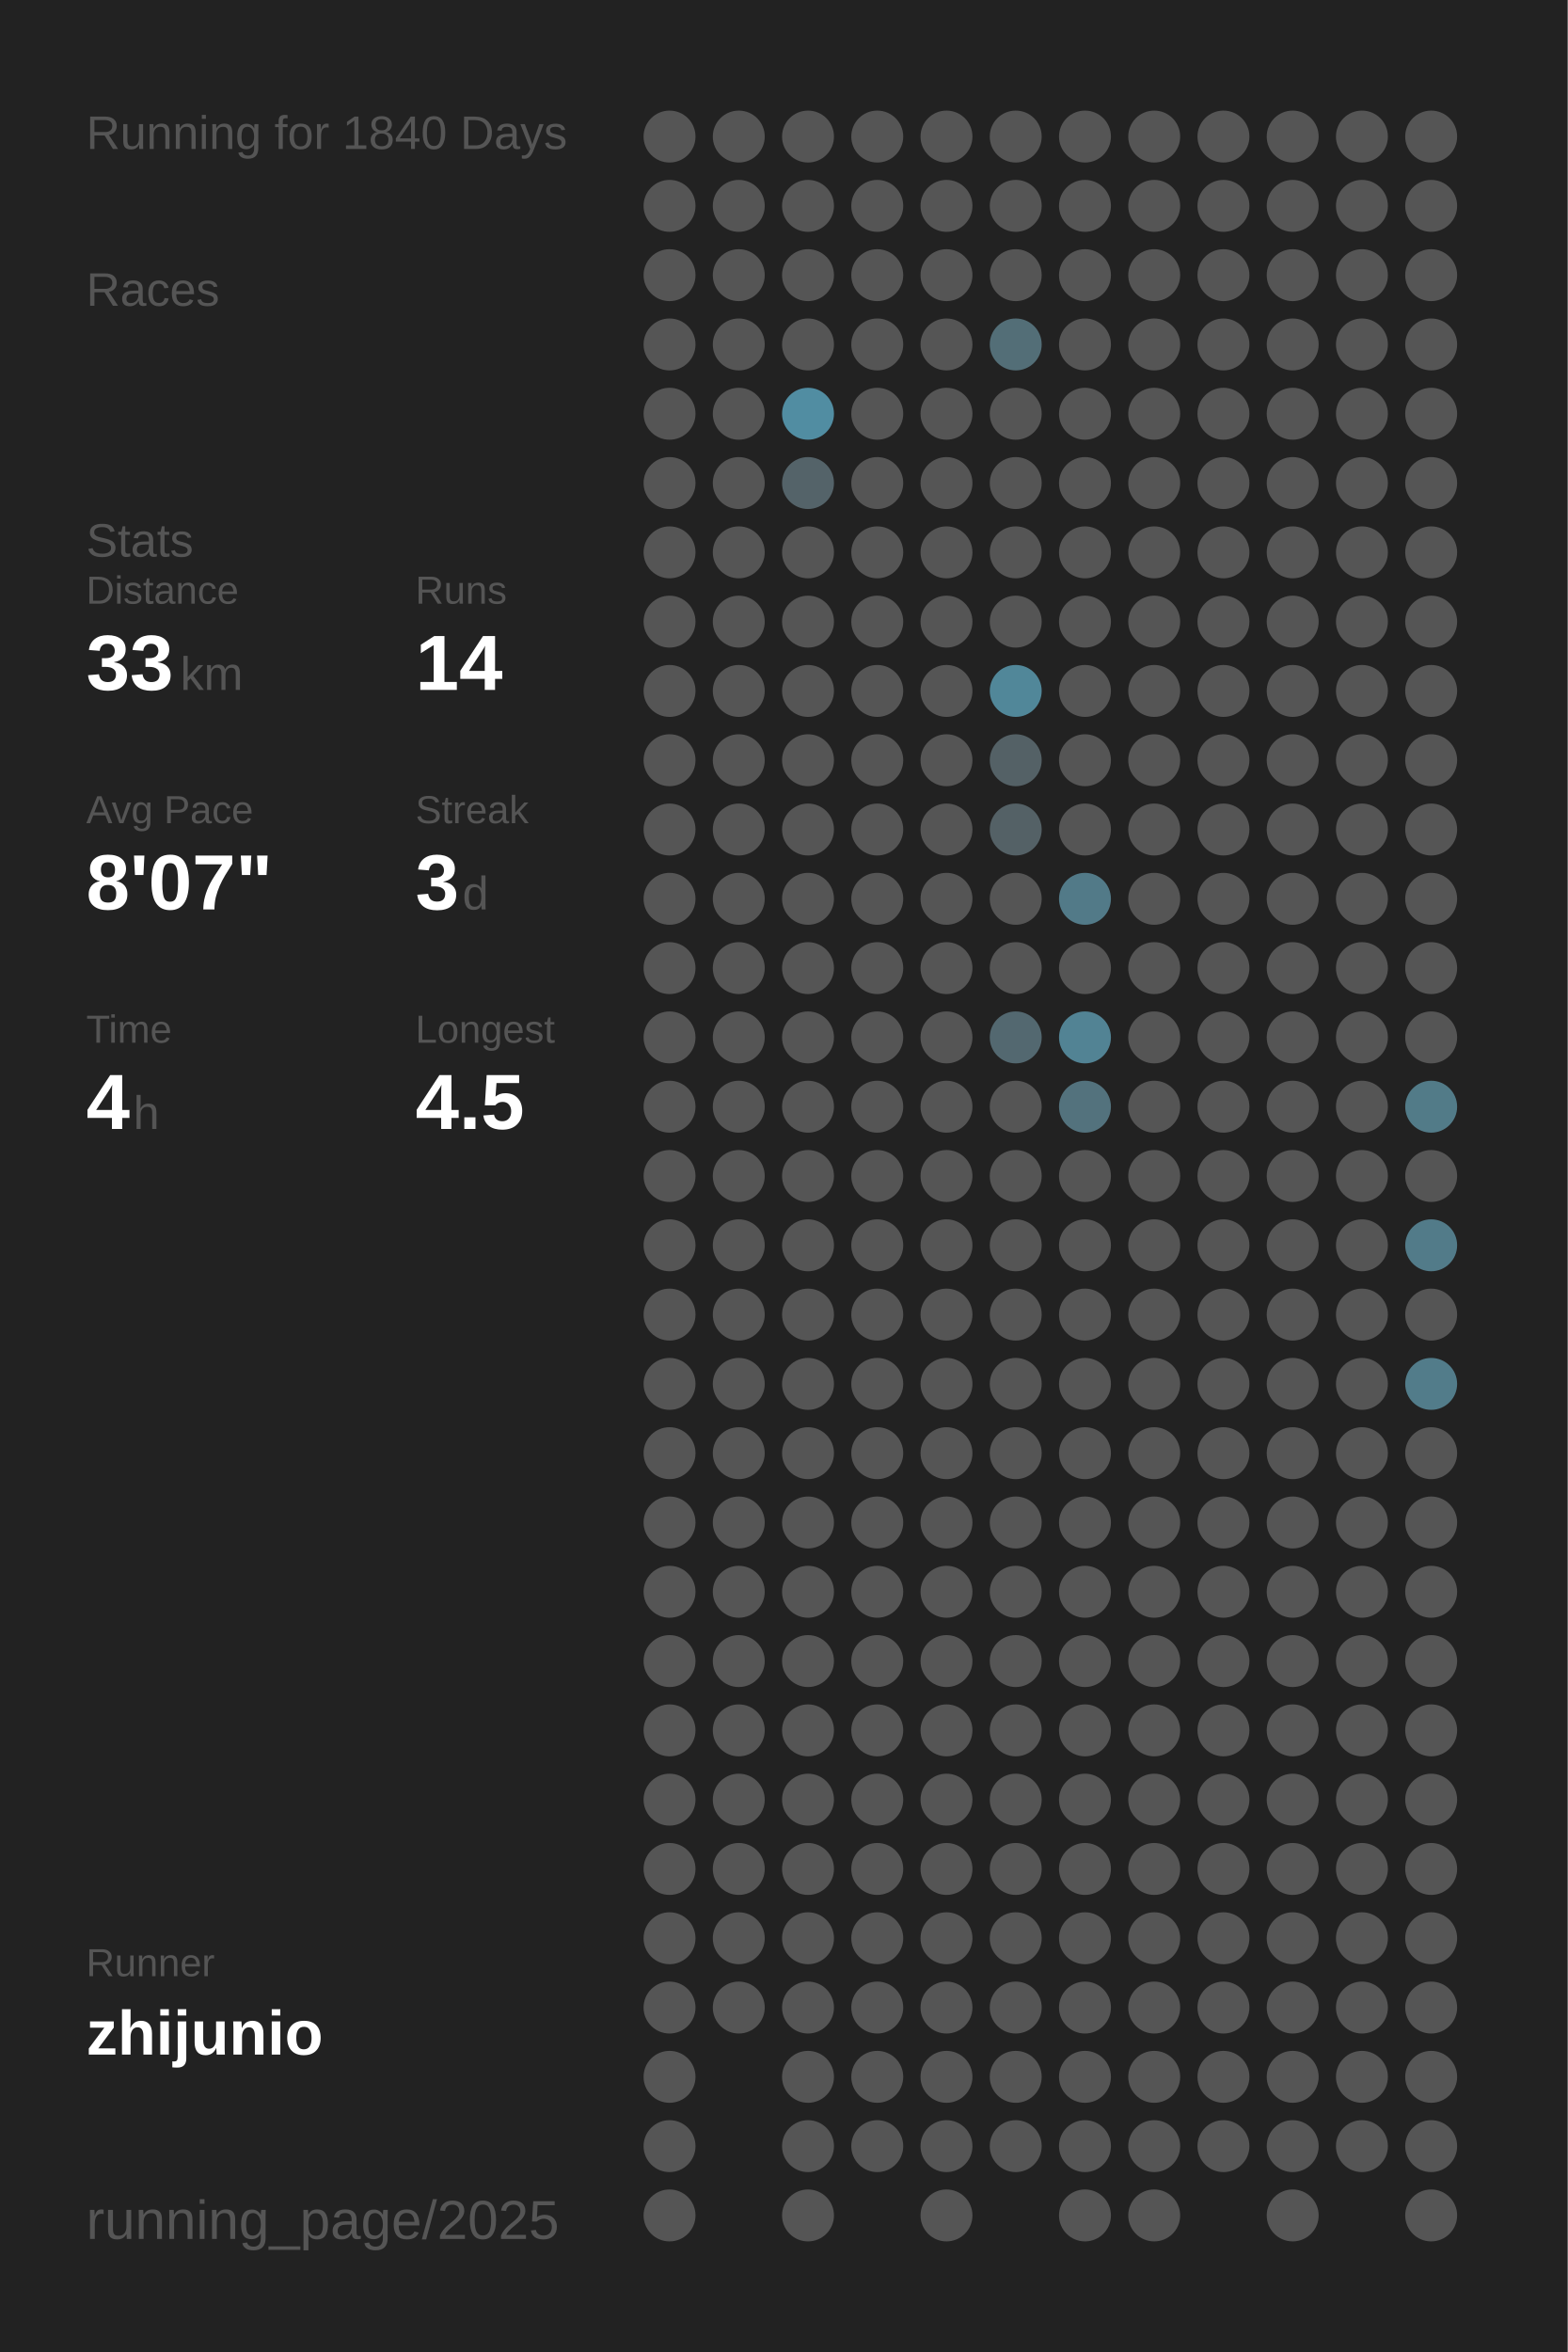
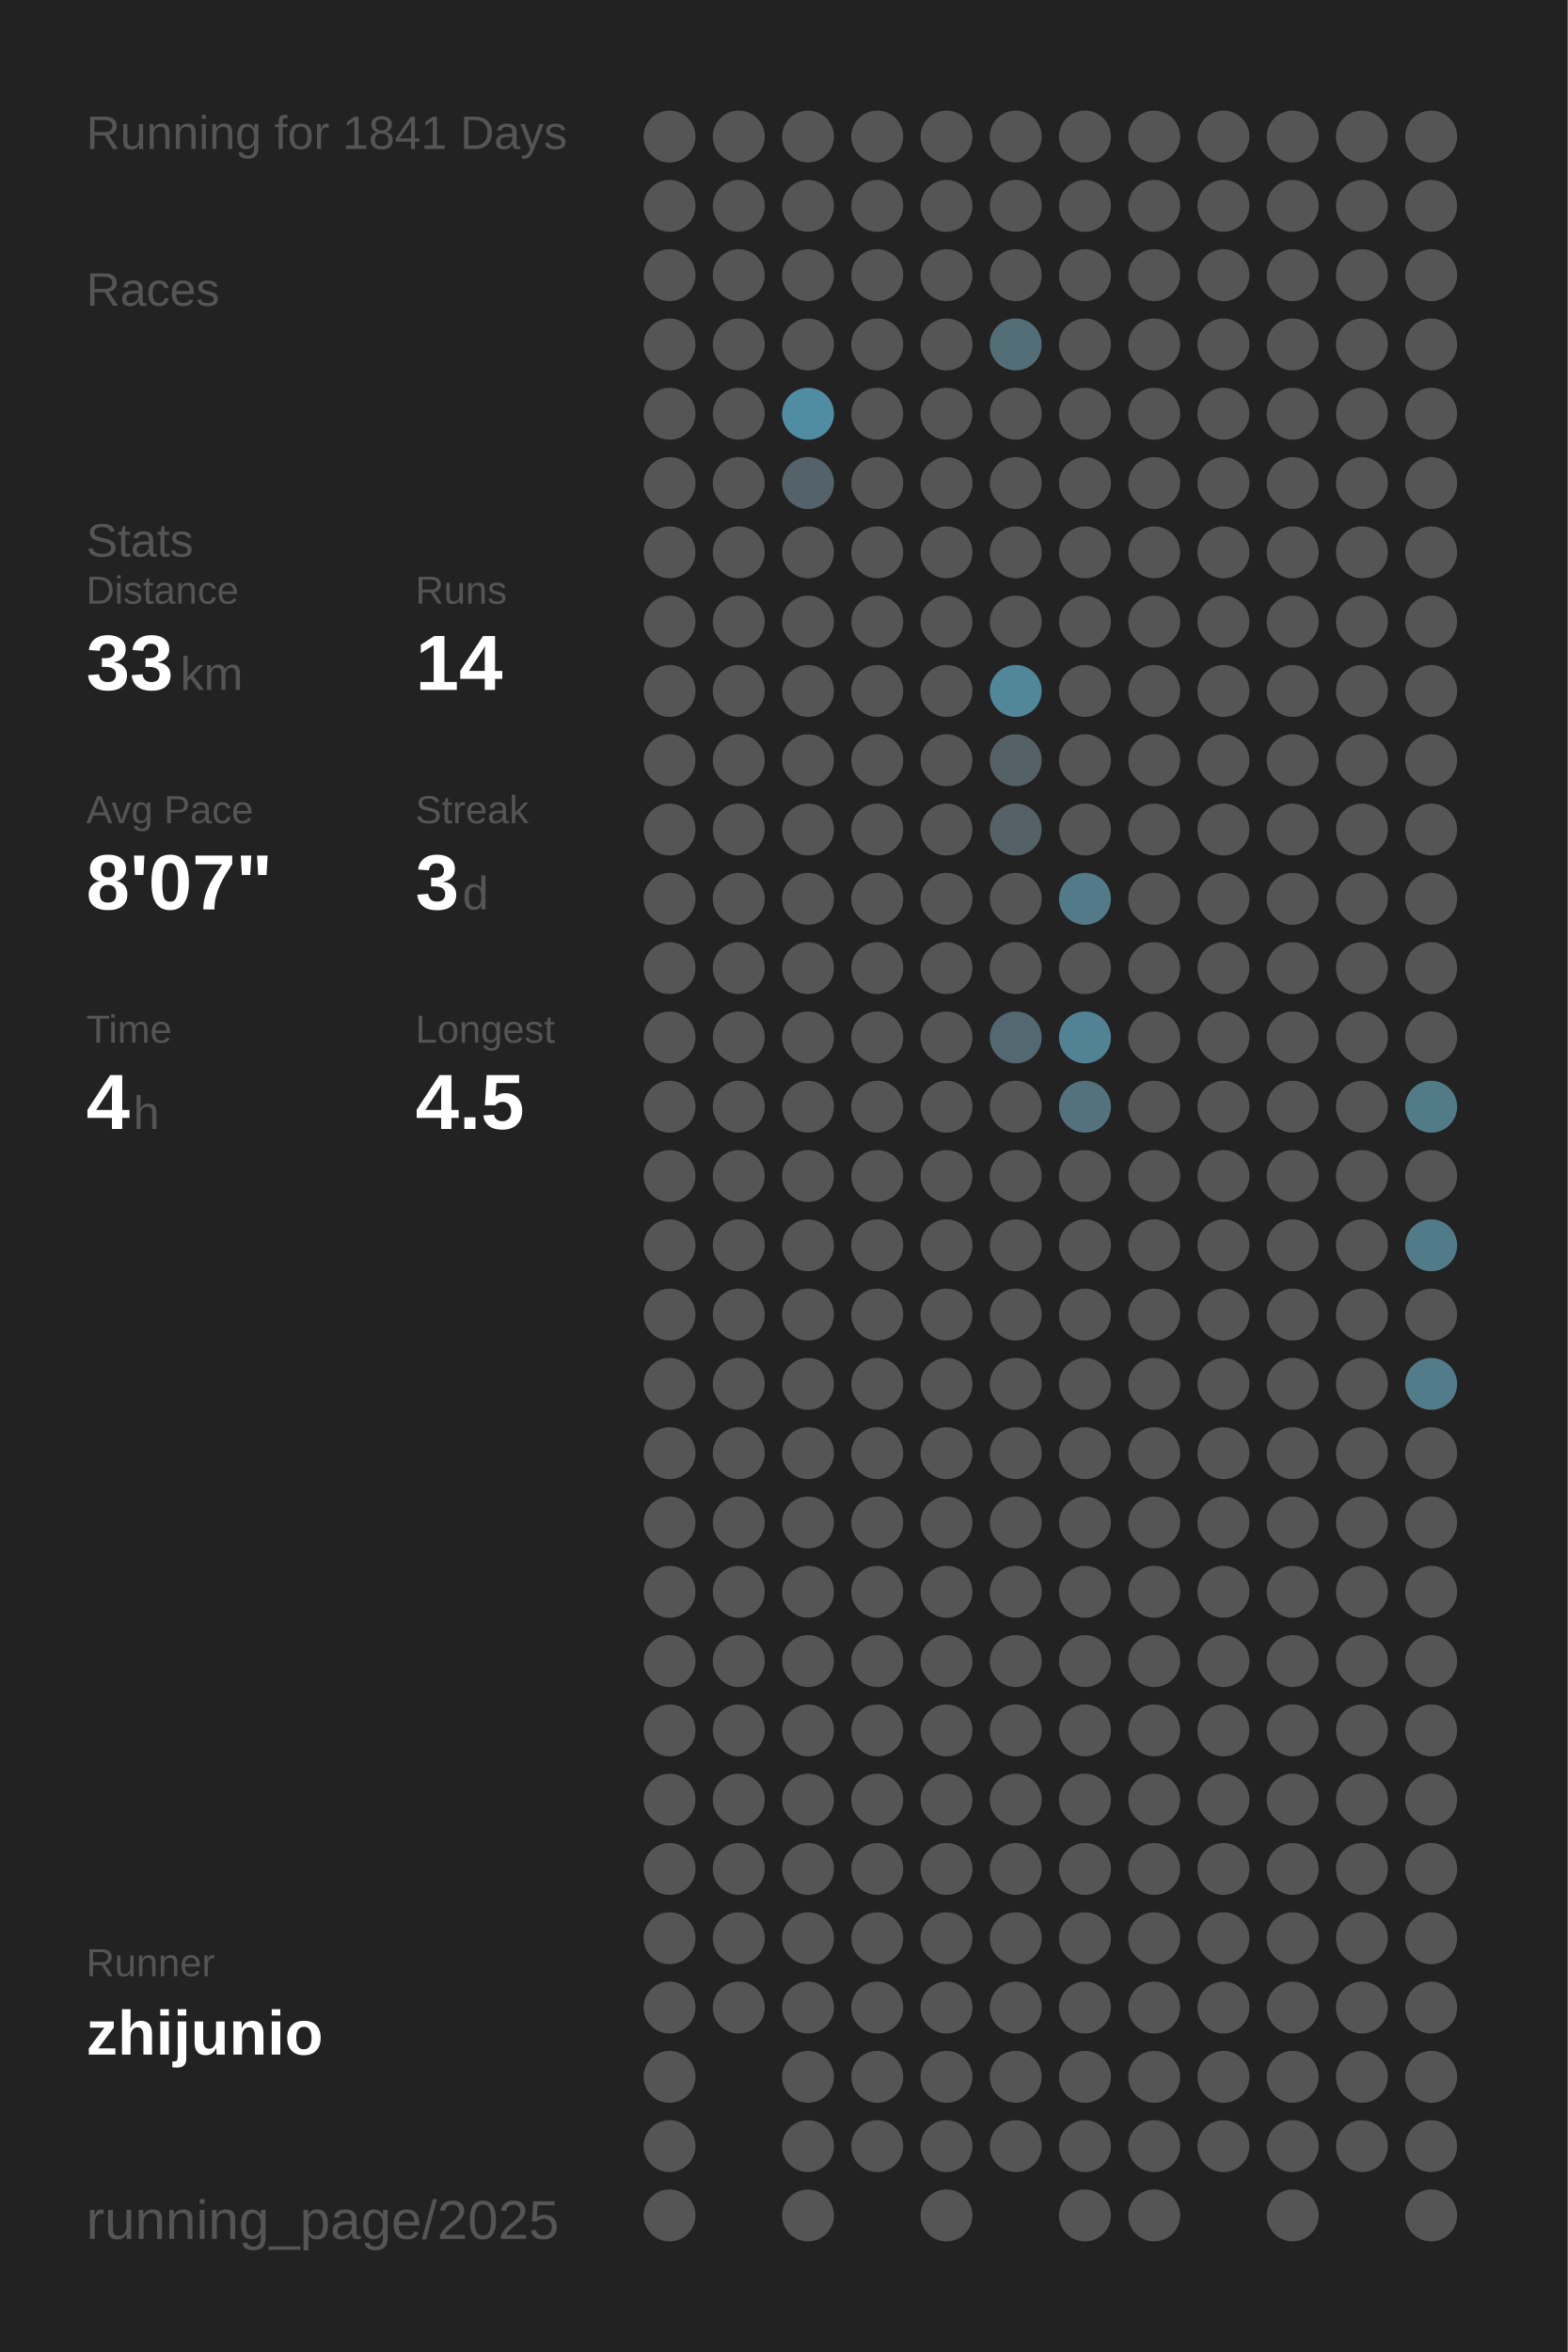
<svg xmlns="http://www.w3.org/2000/svg" baseProfile="full" height="300mm" version="1.1" viewBox="0,0,200,300" width="200mm">
  <defs />
  <rect fill="#222222" height="300" width="200" x="0" y="0" />
-   <text fill="#555555" style="font-size:6px; font-family:Arial;" x="11" y="19">Running for 1840 Days</text>
+   <text fill="#555555" style="font-size:6px; font-family:Arial;" x="11" y="19">Running for 1841 Days</text>
  <text fill="#555555" style="font-size:6px; font-family:Arial;" x="11" y="39">Races</text>
  <text fill="#555555" style="font-size:6px; font-family:Arial;" x="11" y="71">Stats</text>
  <text fill="#555555" style="font-size:5px; font-family:Arial;" x="11" y="77">Distance</text>
  <text fill="#FFFFFF" style="font-size:10px; font-family:Arial; font-weight:bold;" x="11" y="88">33</text>
  <text fill="#555555" style="font-size:6px; font-family:Arial;" x="23" y="88">km</text>
  <text fill="#555555" style="font-size:5px; font-family:Arial;" x="53" y="77">Runs</text>
  <text fill="#FFFFFF" style="font-size:10px; font-family:Arial; font-weight:bold;" x="53" y="88">14</text>
  <text fill="#555555" style="font-size:5px; font-family:Arial;" x="11" y="105">Avg Pace</text>
  <text fill="#FFFFFF" style="font-size:10px; font-family:Arial; font-weight:bold;" x="11" y="116">8'07"</text>
  <text fill="#555555" style="font-size:5px; font-family:Arial;" x="53" y="105">Streak</text>
  <text fill="#FFFFFF" style="font-size:10px; font-family:Arial; font-weight:bold;" x="53" y="116">3</text>
  <text fill="#555555" style="font-size:6px; font-family:Arial;" x="59" y="116">d</text>
  <text fill="#555555" style="font-size:5px; font-family:Arial;" x="11" y="133">Time</text>
  <text fill="#FFFFFF" style="font-size:10px; font-family:Arial; font-weight:bold;" x="11" y="144">4</text>
  <text fill="#555555" style="font-size:6px; font-family:Arial;" x="17" y="144">h</text>
  <text fill="#555555" style="font-size:5px; font-family:Arial;" x="53" y="133">Longest</text>
  <text fill="#FFFFFF" style="font-size:10px; font-family:Arial; font-weight:bold;" x="53" y="144">4.5</text>
  <text fill="#555555" style="font-size:5px; font-family:Arial;" x="11" y="252.065">Runner</text>
  <text fill="#FFFFFF" style="font-size:8px; font-family:Arial; font-weight:bold;" x="11" y="262.065">zhijunio</text>
  <text fill="#555555" style="font-size:7px; font-family:Arial;" x="11" y="285.581">running_page/2025</text>
  <circle cx="85.417" cy="17.419" fill="#555555" r="3.312" />
  <circle cx="85.417" cy="26.258" fill="#555555" r="3.312" />
  <circle cx="85.417" cy="35.097" fill="#555555" r="3.312" />
  <circle cx="85.417" cy="43.935" fill="#555555" r="3.312" />
  <circle cx="85.417" cy="52.774" fill="#555555" r="3.312" />
  <circle cx="85.417" cy="61.613" fill="#555555" r="3.312" />
  <circle cx="85.417" cy="70.452" fill="#555555" r="3.312" />
  <circle cx="85.417" cy="79.29" fill="#555555" r="3.312" />
  <circle cx="85.417" cy="88.129" fill="#555555" r="3.312" />
  <circle cx="85.417" cy="96.968" fill="#555555" r="3.312" />
  <circle cx="85.417" cy="105.806" fill="#555555" r="3.312" />
  <circle cx="85.417" cy="114.645" fill="#555555" r="3.312" />
  <circle cx="85.417" cy="123.484" fill="#555555" r="3.312" />
  <circle cx="85.417" cy="132.323" fill="#555555" r="3.312" />
  <circle cx="85.417" cy="141.161" fill="#555555" r="3.312" />
  <circle cx="85.417" cy="150" fill="#555555" r="3.312" />
  <circle cx="85.417" cy="158.839" fill="#555555" r="3.312" />
  <circle cx="85.417" cy="167.677" fill="#555555" r="3.312" />
  <circle cx="85.417" cy="176.516" fill="#555555" r="3.312" />
  <circle cx="85.417" cy="185.355" fill="#555555" r="3.312" />
  <circle cx="85.417" cy="194.194" fill="#555555" r="3.312" />
  <circle cx="85.417" cy="203.032" fill="#555555" r="3.312" />
  <circle cx="85.417" cy="211.871" fill="#555555" r="3.312" />
  <circle cx="85.417" cy="220.71" fill="#555555" r="3.312" />
  <circle cx="85.417" cy="229.548" fill="#555555" r="3.312" />
  <circle cx="85.417" cy="238.387" fill="#555555" r="3.312" />
  <circle cx="85.417" cy="247.226" fill="#555555" r="3.312" />
  <circle cx="85.417" cy="256.065" fill="#555555" r="3.312" />
  <circle cx="85.417" cy="264.903" fill="#555555" r="3.312" />
  <circle cx="85.417" cy="273.742" fill="#555555" r="3.312" />
  <circle cx="85.417" cy="282.581" fill="#555555" r="3.312" />
  <circle cx="94.25" cy="17.419" fill="#555555" r="3.312" />
  <circle cx="94.25" cy="26.258" fill="#555555" r="3.312" />
  <circle cx="94.25" cy="35.097" fill="#555555" r="3.312" />
  <circle cx="94.25" cy="43.935" fill="#555555" r="3.312" />
  <circle cx="94.25" cy="52.774" fill="#555555" r="3.312" />
  <circle cx="94.25" cy="61.613" fill="#555555" r="3.312" />
  <circle cx="94.25" cy="70.452" fill="#555555" r="3.312" />
  <circle cx="94.25" cy="79.29" fill="#555555" r="3.312" />
  <circle cx="94.25" cy="88.129" fill="#555555" r="3.312" />
  <circle cx="94.25" cy="96.968" fill="#555555" r="3.312" />
  <circle cx="94.25" cy="105.806" fill="#555555" r="3.312" />
  <circle cx="94.25" cy="114.645" fill="#555555" r="3.312" />
  <circle cx="94.25" cy="123.484" fill="#555555" r="3.312" />
  <circle cx="94.25" cy="132.323" fill="#555555" r="3.312" />
  <circle cx="94.25" cy="141.161" fill="#555555" r="3.312" />
  <circle cx="94.25" cy="150" fill="#555555" r="3.312" />
  <circle cx="94.25" cy="158.839" fill="#555555" r="3.312" />
  <circle cx="94.25" cy="167.677" fill="#555555" r="3.312" />
  <circle cx="94.25" cy="176.516" fill="#555555" r="3.312" />
  <circle cx="94.25" cy="185.355" fill="#555555" r="3.312" />
  <circle cx="94.25" cy="194.194" fill="#555555" r="3.312" />
  <circle cx="94.25" cy="203.032" fill="#555555" r="3.312" />
  <circle cx="94.25" cy="211.871" fill="#555555" r="3.312" />
  <circle cx="94.25" cy="220.71" fill="#555555" r="3.312" />
  <circle cx="94.25" cy="229.548" fill="#555555" r="3.312" />
  <circle cx="94.25" cy="238.387" fill="#555555" r="3.312" />
  <circle cx="94.25" cy="247.226" fill="#555555" r="3.312" />
  <circle cx="94.25" cy="256.065" fill="#555555" r="3.312" />
  <circle cx="103.083" cy="17.419" fill="#555555" r="3.312" />
  <circle cx="103.083" cy="26.258" fill="#555555" r="3.312" />
  <circle cx="103.083" cy="35.097" fill="#555555" r="3.312" />
  <circle cx="103.083" cy="43.935" fill="#555555" r="3.312" />
  <circle cx="103.083" cy="52.774" fill="#518da2" r="3.312" />
  <circle cx="103.083" cy="61.613" fill="#546369" r="3.312" />
  <circle cx="103.083" cy="70.452" fill="#555555" r="3.312" />
  <circle cx="103.083" cy="79.29" fill="#555555" r="3.312" />
  <circle cx="103.083" cy="88.129" fill="#555555" r="3.312" />
  <circle cx="103.083" cy="96.968" fill="#555555" r="3.312" />
  <circle cx="103.083" cy="105.806" fill="#555555" r="3.312" />
  <circle cx="103.083" cy="114.645" fill="#555555" r="3.312" />
  <circle cx="103.083" cy="123.484" fill="#555555" r="3.312" />
  <circle cx="103.083" cy="132.323" fill="#555555" r="3.312" />
  <circle cx="103.083" cy="141.161" fill="#555555" r="3.312" />
  <circle cx="103.083" cy="150" fill="#555555" r="3.312" />
  <circle cx="103.083" cy="158.839" fill="#555555" r="3.312" />
  <circle cx="103.083" cy="167.677" fill="#555555" r="3.312" />
  <circle cx="103.083" cy="176.516" fill="#555555" r="3.312" />
  <circle cx="103.083" cy="185.355" fill="#555555" r="3.312" />
  <circle cx="103.083" cy="194.194" fill="#555555" r="3.312" />
  <circle cx="103.083" cy="203.032" fill="#555555" r="3.312" />
  <circle cx="103.083" cy="211.871" fill="#555555" r="3.312" />
  <circle cx="103.083" cy="220.71" fill="#555555" r="3.312" />
  <circle cx="103.083" cy="229.548" fill="#555555" r="3.312" />
  <circle cx="103.083" cy="238.387" fill="#555555" r="3.312" />
  <circle cx="103.083" cy="247.226" fill="#555555" r="3.312" />
  <circle cx="103.083" cy="256.065" fill="#555555" r="3.312" />
  <circle cx="103.083" cy="264.903" fill="#555555" r="3.312" />
  <circle cx="103.083" cy="273.742" fill="#555555" r="3.312" />
  <circle cx="103.083" cy="282.581" fill="#555555" r="3.312" />
  <circle cx="111.917" cy="17.419" fill="#555555" r="3.312" />
  <circle cx="111.917" cy="26.258" fill="#555555" r="3.312" />
  <circle cx="111.917" cy="35.097" fill="#555555" r="3.312" />
  <circle cx="111.917" cy="43.935" fill="#555555" r="3.312" />
  <circle cx="111.917" cy="52.774" fill="#555555" r="3.312" />
  <circle cx="111.917" cy="61.613" fill="#555555" r="3.312" />
  <circle cx="111.917" cy="70.452" fill="#555555" r="3.312" />
  <circle cx="111.917" cy="79.29" fill="#555555" r="3.312" />
  <circle cx="111.917" cy="88.129" fill="#555555" r="3.312" />
  <circle cx="111.917" cy="96.968" fill="#555555" r="3.312" />
  <circle cx="111.917" cy="105.806" fill="#555555" r="3.312" />
  <circle cx="111.917" cy="114.645" fill="#555555" r="3.312" />
  <circle cx="111.917" cy="123.484" fill="#555555" r="3.312" />
  <circle cx="111.917" cy="132.323" fill="#555555" r="3.312" />
  <circle cx="111.917" cy="141.161" fill="#555555" r="3.312" />
  <circle cx="111.917" cy="150" fill="#555555" r="3.312" />
  <circle cx="111.917" cy="158.839" fill="#555555" r="3.312" />
  <circle cx="111.917" cy="167.677" fill="#555555" r="3.312" />
  <circle cx="111.917" cy="176.516" fill="#555555" r="3.312" />
  <circle cx="111.917" cy="185.355" fill="#555555" r="3.312" />
  <circle cx="111.917" cy="194.194" fill="#555555" r="3.312" />
  <circle cx="111.917" cy="203.032" fill="#555555" r="3.312" />
  <circle cx="111.917" cy="211.871" fill="#555555" r="3.312" />
  <circle cx="111.917" cy="220.71" fill="#555555" r="3.312" />
  <circle cx="111.917" cy="229.548" fill="#555555" r="3.312" />
  <circle cx="111.917" cy="238.387" fill="#555555" r="3.312" />
  <circle cx="111.917" cy="247.226" fill="#555555" r="3.312" />
  <circle cx="111.917" cy="256.065" fill="#555555" r="3.312" />
  <circle cx="111.917" cy="264.903" fill="#555555" r="3.312" />
  <circle cx="111.917" cy="273.742" fill="#555555" r="3.312" />
  <circle cx="120.75" cy="17.419" fill="#555555" r="3.312" />
  <circle cx="120.75" cy="26.258" fill="#555555" r="3.312" />
  <circle cx="120.75" cy="35.097" fill="#555555" r="3.312" />
  <circle cx="120.75" cy="43.935" fill="#555555" r="3.312" />
  <circle cx="120.75" cy="52.774" fill="#555555" r="3.312" />
  <circle cx="120.75" cy="61.613" fill="#555555" r="3.312" />
  <circle cx="120.75" cy="70.452" fill="#555555" r="3.312" />
  <circle cx="120.75" cy="79.29" fill="#555555" r="3.312" />
  <circle cx="120.75" cy="88.129" fill="#555555" r="3.312" />
  <circle cx="120.75" cy="96.968" fill="#555555" r="3.312" />
  <circle cx="120.75" cy="105.806" fill="#555555" r="3.312" />
  <circle cx="120.75" cy="114.645" fill="#555555" r="3.312" />
  <circle cx="120.75" cy="123.484" fill="#555555" r="3.312" />
  <circle cx="120.75" cy="132.323" fill="#555555" r="3.312" />
  <circle cx="120.75" cy="141.161" fill="#555555" r="3.312" />
  <circle cx="120.75" cy="150" fill="#555555" r="3.312" />
  <circle cx="120.75" cy="158.839" fill="#555555" r="3.312" />
  <circle cx="120.75" cy="167.677" fill="#555555" r="3.312" />
  <circle cx="120.75" cy="176.516" fill="#555555" r="3.312" />
  <circle cx="120.75" cy="185.355" fill="#555555" r="3.312" />
  <circle cx="120.75" cy="194.194" fill="#555555" r="3.312" />
  <circle cx="120.75" cy="203.032" fill="#555555" r="3.312" />
  <circle cx="120.75" cy="211.871" fill="#555555" r="3.312" />
  <circle cx="120.75" cy="220.71" fill="#555555" r="3.312" />
  <circle cx="120.75" cy="229.548" fill="#555555" r="3.312" />
  <circle cx="120.75" cy="238.387" fill="#555555" r="3.312" />
  <circle cx="120.75" cy="247.226" fill="#555555" r="3.312" />
  <circle cx="120.75" cy="256.065" fill="#555555" r="3.312" />
  <circle cx="120.75" cy="264.903" fill="#555555" r="3.312" />
  <circle cx="120.75" cy="273.742" fill="#555555" r="3.312" />
  <circle cx="120.75" cy="282.581" fill="#555555" r="3.312" />
  <circle cx="129.583" cy="17.419" fill="#555555" r="3.312" />
  <circle cx="129.583" cy="26.258" fill="#555555" r="3.312" />
  <circle cx="129.583" cy="35.097" fill="#555555" r="3.312" />
  <circle cx="129.583" cy="43.935" fill="#536e77" r="3.312" />
  <circle cx="129.583" cy="52.774" fill="#555555" r="3.312" />
  <circle cx="129.583" cy="61.613" fill="#555555" r="3.312" />
  <circle cx="129.583" cy="70.452" fill="#555555" r="3.312" />
  <circle cx="129.583" cy="79.29" fill="#555555" r="3.312" />
  <circle cx="129.583" cy="88.129" fill="#518799" r="3.312" />
  <circle cx="129.583" cy="96.968" fill="#546166" r="3.312" />
  <circle cx="129.583" cy="105.806" fill="#546166" r="3.312" />
  <circle cx="129.583" cy="114.645" fill="#555555" r="3.312" />
  <circle cx="129.583" cy="123.484" fill="#555555" r="3.312" />
  <circle cx="129.583" cy="132.323" fill="#536870" r="3.312" />
  <circle cx="129.583" cy="141.161" fill="#555555" r="3.312" />
  <circle cx="129.583" cy="150" fill="#555555" r="3.312" />
  <circle cx="129.583" cy="158.839" fill="#555555" r="3.312" />
  <circle cx="129.583" cy="167.677" fill="#555555" r="3.312" />
  <circle cx="129.583" cy="176.516" fill="#555555" r="3.312" />
  <circle cx="129.583" cy="185.355" fill="#555555" r="3.312" />
  <circle cx="129.583" cy="194.194" fill="#555555" r="3.312" />
  <circle cx="129.583" cy="203.032" fill="#555555" r="3.312" />
  <circle cx="129.583" cy="211.871" fill="#555555" r="3.312" />
  <circle cx="129.583" cy="220.71" fill="#555555" r="3.312" />
  <circle cx="129.583" cy="229.548" fill="#555555" r="3.312" />
  <circle cx="129.583" cy="238.387" fill="#555555" r="3.312" />
  <circle cx="129.583" cy="247.226" fill="#555555" r="3.312" />
  <circle cx="129.583" cy="256.065" fill="#555555" r="3.312" />
  <circle cx="129.583" cy="264.903" fill="#555555" r="3.312" />
  <circle cx="129.583" cy="273.742" fill="#555555" r="3.312" />
  <circle cx="138.417" cy="17.419" fill="#555555" r="3.312" />
  <circle cx="138.417" cy="26.258" fill="#555555" r="3.312" />
  <circle cx="138.417" cy="35.097" fill="#555555" r="3.312" />
  <circle cx="138.417" cy="43.935" fill="#555555" r="3.312" />
  <circle cx="138.417" cy="52.774" fill="#555555" r="3.312" />
  <circle cx="138.417" cy="61.613" fill="#555555" r="3.312" />
  <circle cx="138.417" cy="70.452" fill="#555555" r="3.312" />
  <circle cx="138.417" cy="79.29" fill="#555555" r="3.312" />
  <circle cx="138.417" cy="88.129" fill="#555555" r="3.312" />
  <circle cx="138.417" cy="96.968" fill="#555555" r="3.312" />
  <circle cx="138.417" cy="105.806" fill="#555555" r="3.312" />
  <circle cx="138.417" cy="114.645" fill="#527a88" r="3.312" />
  <circle cx="138.417" cy="123.484" fill="#555555" r="3.312" />
  <circle cx="138.417" cy="132.323" fill="#528394" r="3.312" />
  <circle cx="138.417" cy="141.161" fill="#53727d" r="3.312" />
  <circle cx="138.417" cy="150" fill="#555555" r="3.312" />
  <circle cx="138.417" cy="158.839" fill="#555555" r="3.312" />
  <circle cx="138.417" cy="167.677" fill="#555555" r="3.312" />
  <circle cx="138.417" cy="176.516" fill="#555555" r="3.312" />
  <circle cx="138.417" cy="185.355" fill="#555555" r="3.312" />
  <circle cx="138.417" cy="194.194" fill="#555555" r="3.312" />
  <circle cx="138.417" cy="203.032" fill="#555555" r="3.312" />
  <circle cx="138.417" cy="211.871" fill="#555555" r="3.312" />
  <circle cx="138.417" cy="220.71" fill="#555555" r="3.312" />
  <circle cx="138.417" cy="229.548" fill="#555555" r="3.312" />
  <circle cx="138.417" cy="238.387" fill="#555555" r="3.312" />
  <circle cx="138.417" cy="247.226" fill="#555555" r="3.312" />
  <circle cx="138.417" cy="256.065" fill="#555555" r="3.312" />
  <circle cx="138.417" cy="264.903" fill="#555555" r="3.312" />
  <circle cx="138.417" cy="273.742" fill="#555555" r="3.312" />
  <circle cx="138.417" cy="282.581" fill="#555555" r="3.312" />
  <circle cx="147.25" cy="17.419" fill="#555555" r="3.312" />
  <circle cx="147.25" cy="26.258" fill="#555555" r="3.312" />
  <circle cx="147.25" cy="35.097" fill="#555555" r="3.312" />
  <circle cx="147.25" cy="43.935" fill="#555555" r="3.312" />
  <circle cx="147.25" cy="52.774" fill="#555555" r="3.312" />
  <circle cx="147.25" cy="61.613" fill="#555555" r="3.312" />
  <circle cx="147.25" cy="70.452" fill="#555555" r="3.312" />
  <circle cx="147.25" cy="79.29" fill="#555555" r="3.312" />
  <circle cx="147.25" cy="88.129" fill="#555555" r="3.312" />
  <circle cx="147.25" cy="96.968" fill="#555555" r="3.312" />
  <circle cx="147.25" cy="105.806" fill="#555555" r="3.312" />
  <circle cx="147.25" cy="114.645" fill="#555555" r="3.312" />
  <circle cx="147.25" cy="123.484" fill="#555555" r="3.312" />
  <circle cx="147.25" cy="132.323" fill="#555555" r="3.312" />
  <circle cx="147.25" cy="141.161" fill="#555555" r="3.312" />
  <circle cx="147.25" cy="150" fill="#555555" r="3.312" />
  <circle cx="147.25" cy="158.839" fill="#555555" r="3.312" />
  <circle cx="147.25" cy="167.677" fill="#555555" r="3.312" />
  <circle cx="147.25" cy="176.516" fill="#555555" r="3.312" />
  <circle cx="147.25" cy="185.355" fill="#555555" r="3.312" />
  <circle cx="147.25" cy="194.194" fill="#555555" r="3.312" />
  <circle cx="147.25" cy="203.032" fill="#555555" r="3.312" />
  <circle cx="147.25" cy="211.871" fill="#555555" r="3.312" />
  <circle cx="147.25" cy="220.71" fill="#555555" r="3.312" />
  <circle cx="147.25" cy="229.548" fill="#555555" r="3.312" />
  <circle cx="147.25" cy="238.387" fill="#555555" r="3.312" />
  <circle cx="147.25" cy="247.226" fill="#555555" r="3.312" />
  <circle cx="147.25" cy="256.065" fill="#555555" r="3.312" />
  <circle cx="147.25" cy="264.903" fill="#555555" r="3.312" />
  <circle cx="147.25" cy="273.742" fill="#555555" r="3.312" />
  <circle cx="147.25" cy="282.581" fill="#555555" r="3.312" />
  <circle cx="156.083" cy="17.419" fill="#555555" r="3.312" />
  <circle cx="156.083" cy="26.258" fill="#555555" r="3.312" />
  <circle cx="156.083" cy="35.097" fill="#555555" r="3.312" />
  <circle cx="156.083" cy="43.935" fill="#555555" r="3.312" />
  <circle cx="156.083" cy="52.774" fill="#555555" r="3.312" />
  <circle cx="156.083" cy="61.613" fill="#555555" r="3.312" />
  <circle cx="156.083" cy="70.452" fill="#555555" r="3.312" />
  <circle cx="156.083" cy="79.29" fill="#555555" r="3.312" />
  <circle cx="156.083" cy="88.129" fill="#555555" r="3.312" />
  <circle cx="156.083" cy="96.968" fill="#555555" r="3.312" />
  <circle cx="156.083" cy="105.806" fill="#555555" r="3.312" />
  <circle cx="156.083" cy="114.645" fill="#555555" r="3.312" />
  <circle cx="156.083" cy="123.484" fill="#555555" r="3.312" />
  <circle cx="156.083" cy="132.323" fill="#555555" r="3.312" />
  <circle cx="156.083" cy="141.161" fill="#555555" r="3.312" />
  <circle cx="156.083" cy="150" fill="#555555" r="3.312" />
  <circle cx="156.083" cy="158.839" fill="#555555" r="3.312" />
  <circle cx="156.083" cy="167.677" fill="#555555" r="3.312" />
  <circle cx="156.083" cy="176.516" fill="#555555" r="3.312" />
  <circle cx="156.083" cy="185.355" fill="#555555" r="3.312" />
  <circle cx="156.083" cy="194.194" fill="#555555" r="3.312" />
  <circle cx="156.083" cy="203.032" fill="#555555" r="3.312" />
  <circle cx="156.083" cy="211.871" fill="#555555" r="3.312" />
  <circle cx="156.083" cy="220.71" fill="#555555" r="3.312" />
  <circle cx="156.083" cy="229.548" fill="#555555" r="3.312" />
  <circle cx="156.083" cy="238.387" fill="#555555" r="3.312" />
  <circle cx="156.083" cy="247.226" fill="#555555" r="3.312" />
  <circle cx="156.083" cy="256.065" fill="#555555" r="3.312" />
  <circle cx="156.083" cy="264.903" fill="#555555" r="3.312" />
  <circle cx="156.083" cy="273.742" fill="#555555" r="3.312" />
  <circle cx="164.917" cy="17.419" fill="#555555" r="3.312" />
  <circle cx="164.917" cy="26.258" fill="#555555" r="3.312" />
  <circle cx="164.917" cy="35.097" fill="#555555" r="3.312" />
  <circle cx="164.917" cy="43.935" fill="#555555" r="3.312" />
  <circle cx="164.917" cy="52.774" fill="#555555" r="3.312" />
  <circle cx="164.917" cy="61.613" fill="#555555" r="3.312" />
  <circle cx="164.917" cy="70.452" fill="#555555" r="3.312" />
  <circle cx="164.917" cy="79.29" fill="#555555" r="3.312" />
  <circle cx="164.917" cy="88.129" fill="#555555" r="3.312" />
  <circle cx="164.917" cy="96.968" fill="#555555" r="3.312" />
  <circle cx="164.917" cy="105.806" fill="#555555" r="3.312" />
  <circle cx="164.917" cy="114.645" fill="#555555" r="3.312" />
  <circle cx="164.917" cy="123.484" fill="#555555" r="3.312" />
  <circle cx="164.917" cy="132.323" fill="#555555" r="3.312" />
  <circle cx="164.917" cy="141.161" fill="#555555" r="3.312" />
  <circle cx="164.917" cy="150" fill="#555555" r="3.312" />
  <circle cx="164.917" cy="158.839" fill="#555555" r="3.312" />
  <circle cx="164.917" cy="167.677" fill="#555555" r="3.312" />
  <circle cx="164.917" cy="176.516" fill="#555555" r="3.312" />
  <circle cx="164.917" cy="185.355" fill="#555555" r="3.312" />
  <circle cx="164.917" cy="194.194" fill="#555555" r="3.312" />
  <circle cx="164.917" cy="203.032" fill="#555555" r="3.312" />
  <circle cx="164.917" cy="211.871" fill="#555555" r="3.312" />
  <circle cx="164.917" cy="220.71" fill="#555555" r="3.312" />
  <circle cx="164.917" cy="229.548" fill="#555555" r="3.312" />
  <circle cx="164.917" cy="238.387" fill="#555555" r="3.312" />
  <circle cx="164.917" cy="247.226" fill="#555555" r="3.312" />
  <circle cx="164.917" cy="256.065" fill="#555555" r="3.312" />
  <circle cx="164.917" cy="264.903" fill="#555555" r="3.312" />
  <circle cx="164.917" cy="273.742" fill="#555555" r="3.312" />
  <circle cx="164.917" cy="282.581" fill="#555555" r="3.312" />
  <circle cx="173.75" cy="17.419" fill="#555555" r="3.312" />
  <circle cx="173.75" cy="26.258" fill="#555555" r="3.312" />
  <circle cx="173.75" cy="35.097" fill="#555555" r="3.312" />
  <circle cx="173.75" cy="43.935" fill="#555555" r="3.312" />
  <circle cx="173.75" cy="52.774" fill="#555555" r="3.312" />
  <circle cx="173.75" cy="61.613" fill="#555555" r="3.312" />
  <circle cx="173.75" cy="70.452" fill="#555555" r="3.312" />
  <circle cx="173.75" cy="79.29" fill="#555555" r="3.312" />
  <circle cx="173.75" cy="88.129" fill="#555555" r="3.312" />
  <circle cx="173.75" cy="96.968" fill="#555555" r="3.312" />
  <circle cx="173.75" cy="105.806" fill="#555555" r="3.312" />
  <circle cx="173.75" cy="114.645" fill="#555555" r="3.312" />
  <circle cx="173.75" cy="123.484" fill="#555555" r="3.312" />
  <circle cx="173.75" cy="132.323" fill="#555555" r="3.312" />
  <circle cx="173.75" cy="141.161" fill="#555555" r="3.312" />
  <circle cx="173.75" cy="150" fill="#555555" r="3.312" />
  <circle cx="173.75" cy="158.839" fill="#555555" r="3.312" />
  <circle cx="173.75" cy="167.677" fill="#555555" r="3.312" />
  <circle cx="173.75" cy="176.516" fill="#555555" r="3.312" />
  <circle cx="173.75" cy="185.355" fill="#555555" r="3.312" />
  <circle cx="173.75" cy="194.194" fill="#555555" r="3.312" />
  <circle cx="173.75" cy="203.032" fill="#555555" r="3.312" />
  <circle cx="173.75" cy="211.871" fill="#555555" r="3.312" />
  <circle cx="173.75" cy="220.71" fill="#555555" r="3.312" />
  <circle cx="173.75" cy="229.548" fill="#555555" r="3.312" />
  <circle cx="173.75" cy="238.387" fill="#555555" r="3.312" />
  <circle cx="173.75" cy="247.226" fill="#555555" r="3.312" />
  <circle cx="173.75" cy="256.065" fill="#555555" r="3.312" />
  <circle cx="173.75" cy="264.903" fill="#555555" r="3.312" />
  <circle cx="173.75" cy="273.742" fill="#555555" r="3.312" />
  <circle cx="182.583" cy="17.419" fill="#555555" r="3.312" />
  <circle cx="182.583" cy="26.258" fill="#555555" r="3.312" />
  <circle cx="182.583" cy="35.097" fill="#555555" r="3.312" />
  <circle cx="182.583" cy="43.935" fill="#555555" r="3.312" />
  <circle cx="182.583" cy="52.774" fill="#555555" r="3.312" />
  <circle cx="182.583" cy="61.613" fill="#555555" r="3.312" />
  <circle cx="182.583" cy="70.452" fill="#555555" r="3.312" />
  <circle cx="182.583" cy="79.29" fill="#555555" r="3.312" />
  <circle cx="182.583" cy="88.129" fill="#555555" r="3.312" />
  <circle cx="182.583" cy="96.968" fill="#555555" r="3.312" />
  <circle cx="182.583" cy="105.806" fill="#555555" r="3.312" />
  <circle cx="182.583" cy="114.645" fill="#555555" r="3.312" />
  <circle cx="182.583" cy="123.484" fill="#555555" r="3.312" />
  <circle cx="182.583" cy="132.323" fill="#555555" r="3.312" />
  <circle cx="182.583" cy="141.161" fill="#527b88" r="3.312" />
  <circle cx="182.583" cy="150" fill="#555555" r="3.312" />
  <circle cx="182.583" cy="158.839" fill="#527b89" r="3.312" />
  <circle cx="182.583" cy="167.677" fill="#555555" r="3.312" />
  <circle cx="182.583" cy="176.516" fill="#527c8a" r="3.312" />
  <circle cx="182.583" cy="185.355" fill="#555555" r="3.312" />
  <circle cx="182.583" cy="194.194" fill="#555555" r="3.312" />
  <circle cx="182.583" cy="203.032" fill="#555555" r="3.312" />
  <circle cx="182.583" cy="211.871" fill="#555555" r="3.312" />
  <circle cx="182.583" cy="220.71" fill="#555555" r="3.312" />
  <circle cx="182.583" cy="229.548" fill="#555555" r="3.312" />
  <circle cx="182.583" cy="238.387" fill="#555555" r="3.312" />
  <circle cx="182.583" cy="247.226" fill="#555555" r="3.312" />
  <circle cx="182.583" cy="256.065" fill="#555555" r="3.312" />
  <circle cx="182.583" cy="264.903" fill="#555555" r="3.312" />
  <circle cx="182.583" cy="273.742" fill="#555555" r="3.312" />
  <circle cx="182.583" cy="282.581" fill="#555555" r="3.312" />
</svg>
